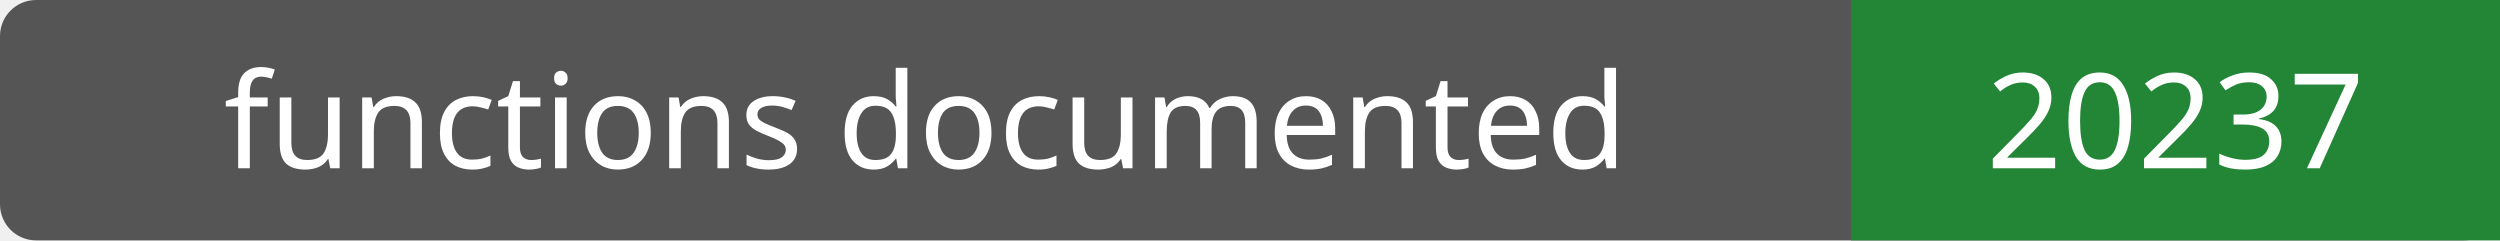
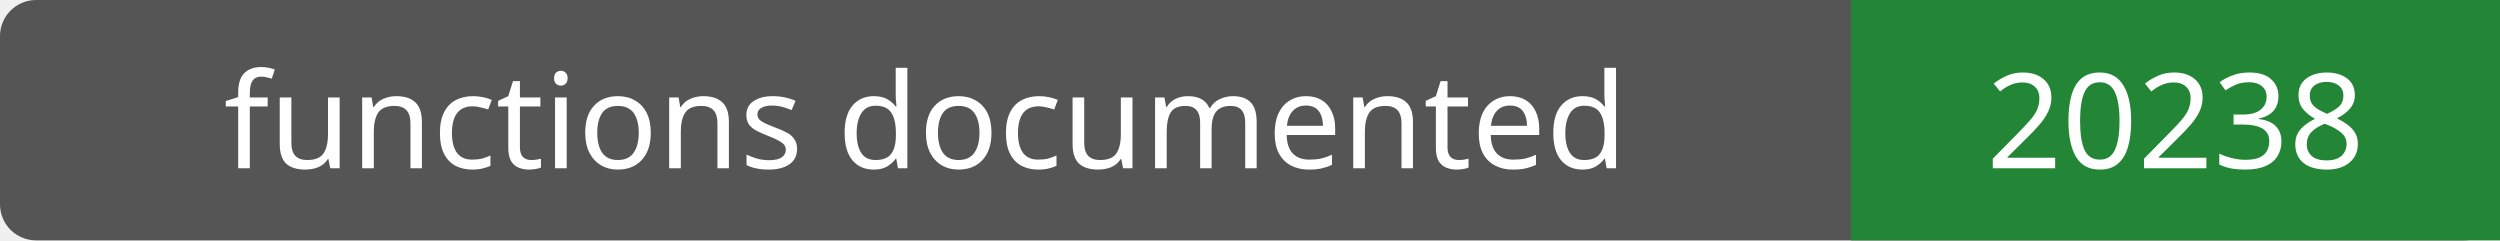
- <svg xmlns="http://www.w3.org/2000/svg" width="208" height="20" role="img" aria-label="functions documented: 20237">
+ <svg xmlns="http://www.w3.org/2000/svg" width="208" height="20" role="img" aria-label="functions documented: 20238">
  <rect width="208" height="20" rx="3" fill="#555" />
  <path fill="#238636" d="M154 0h54v20H154z" />
  <g fill="#fff" text-anchor="middle" font-family="Verdana,sans-serif" font-size="11">
    <text x="77.0" y="14">functions documented</text>
-     <text x="181.0" y="14">20237</text>
+     <text x="181.0" y="14">20238</text>
  </g>
</svg>
